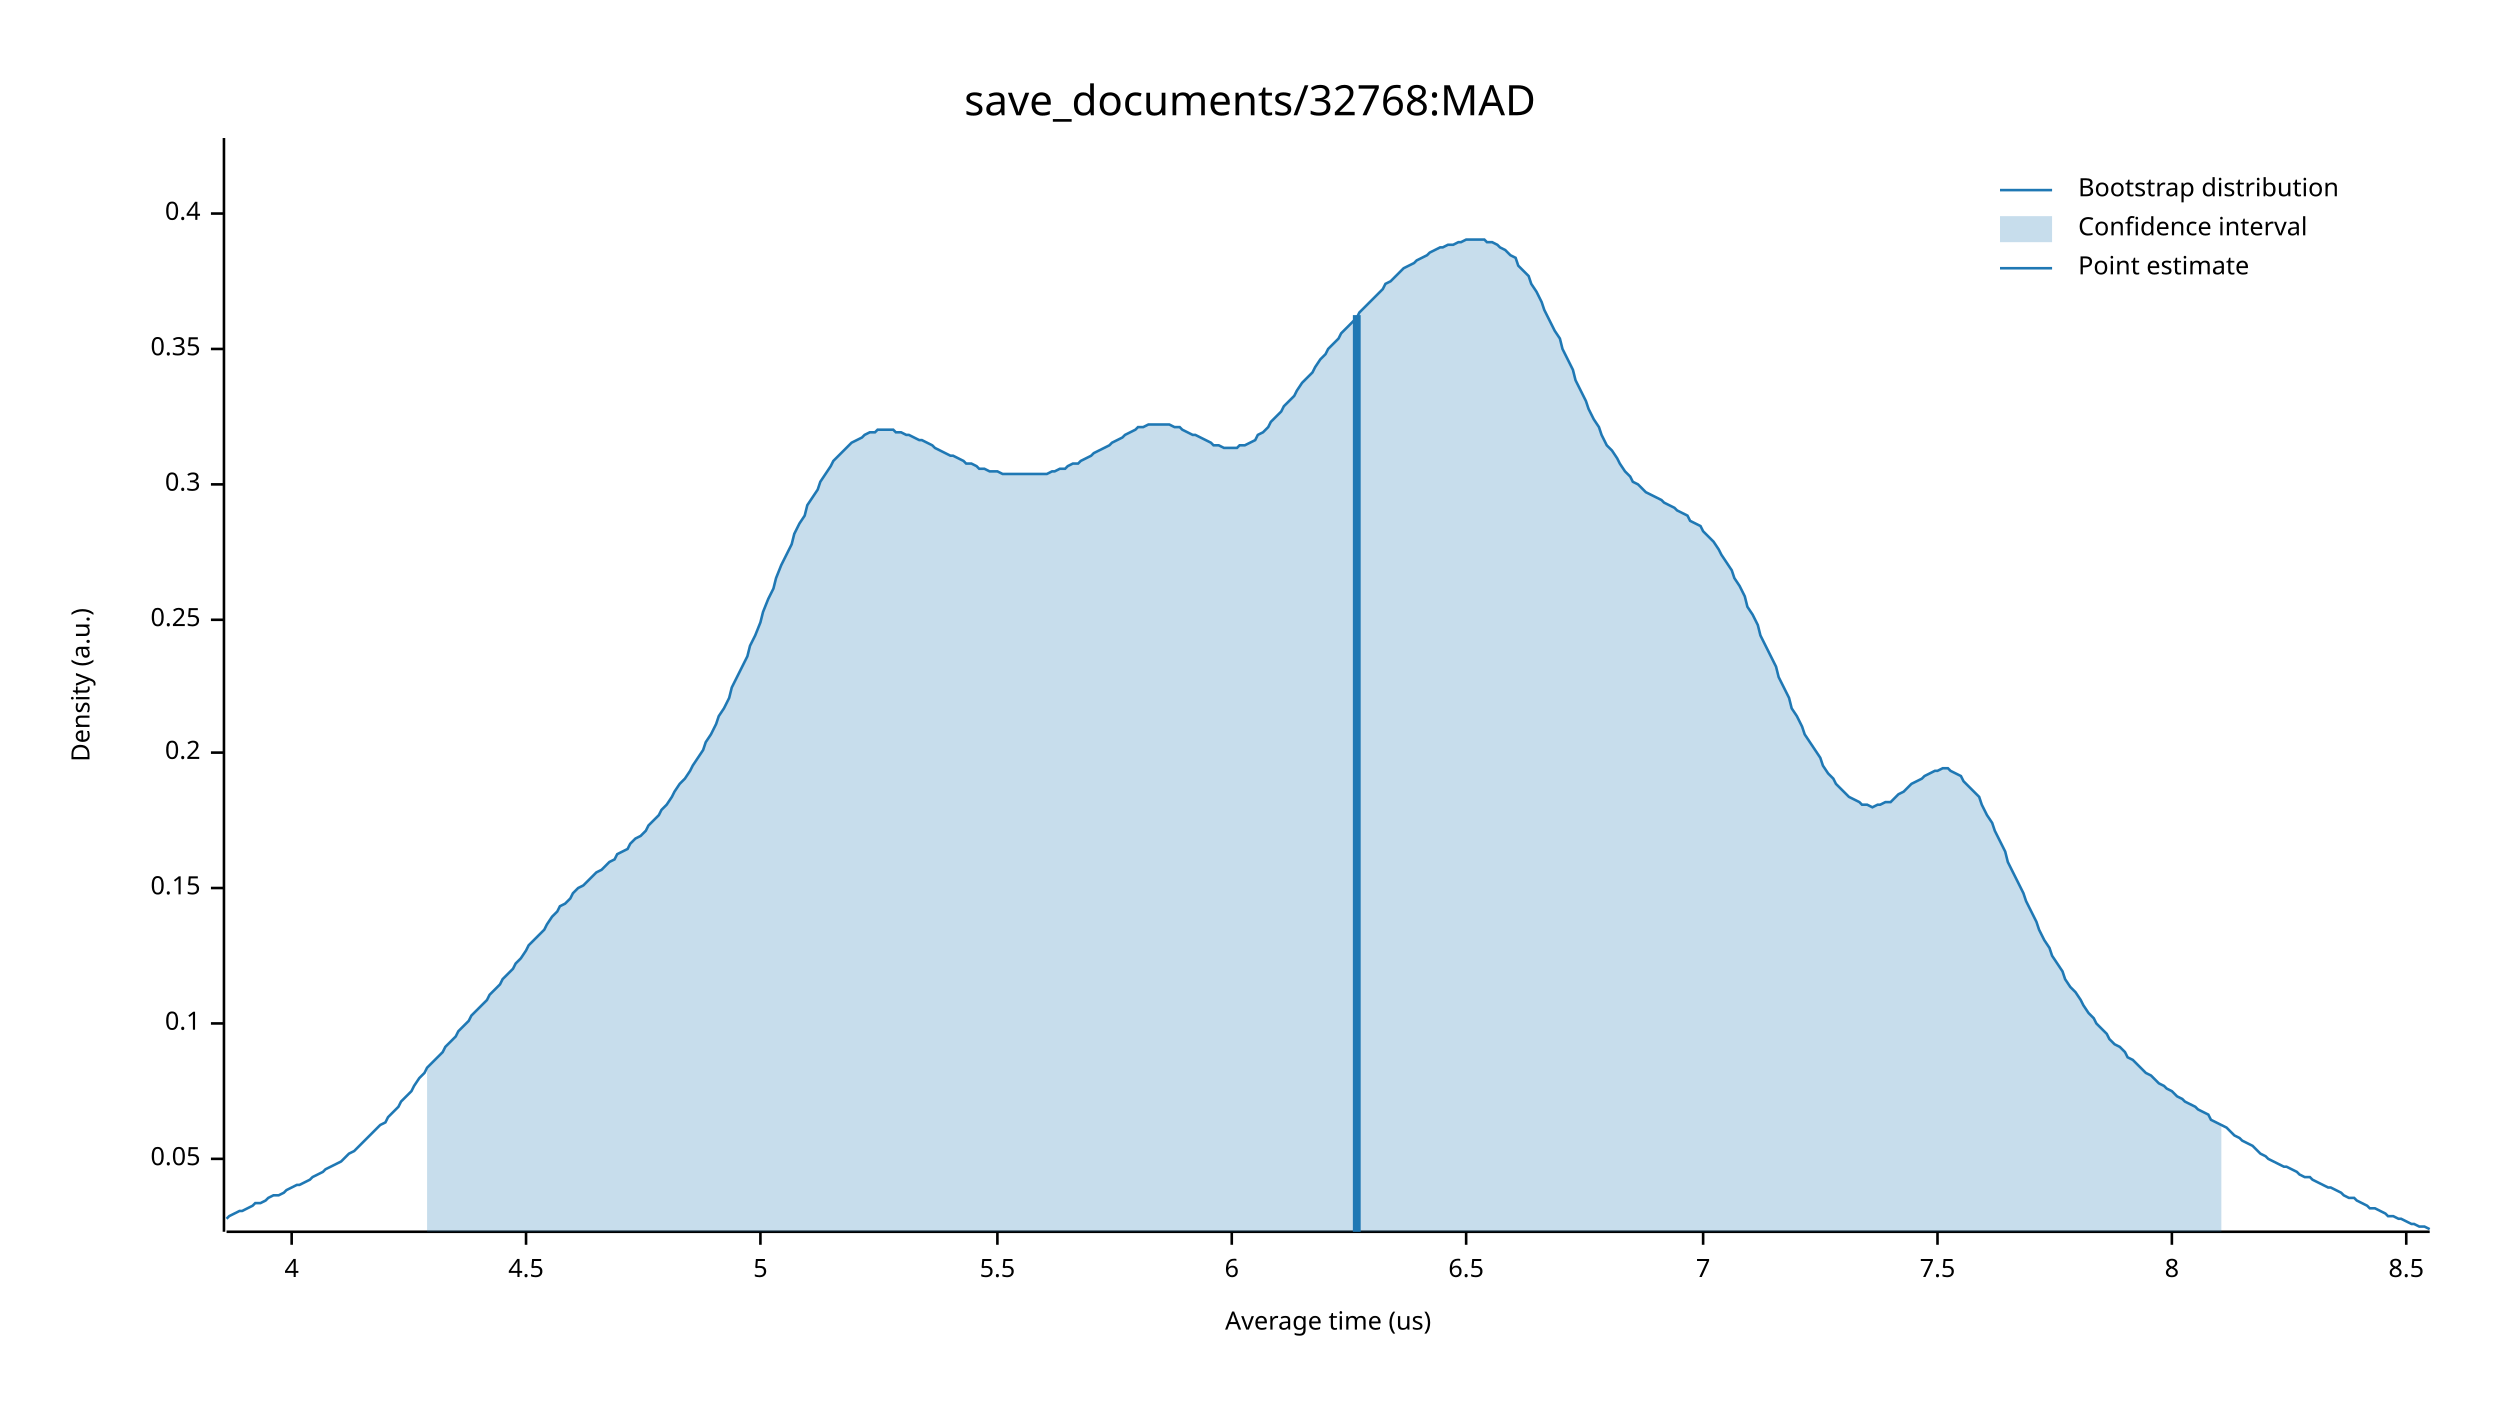
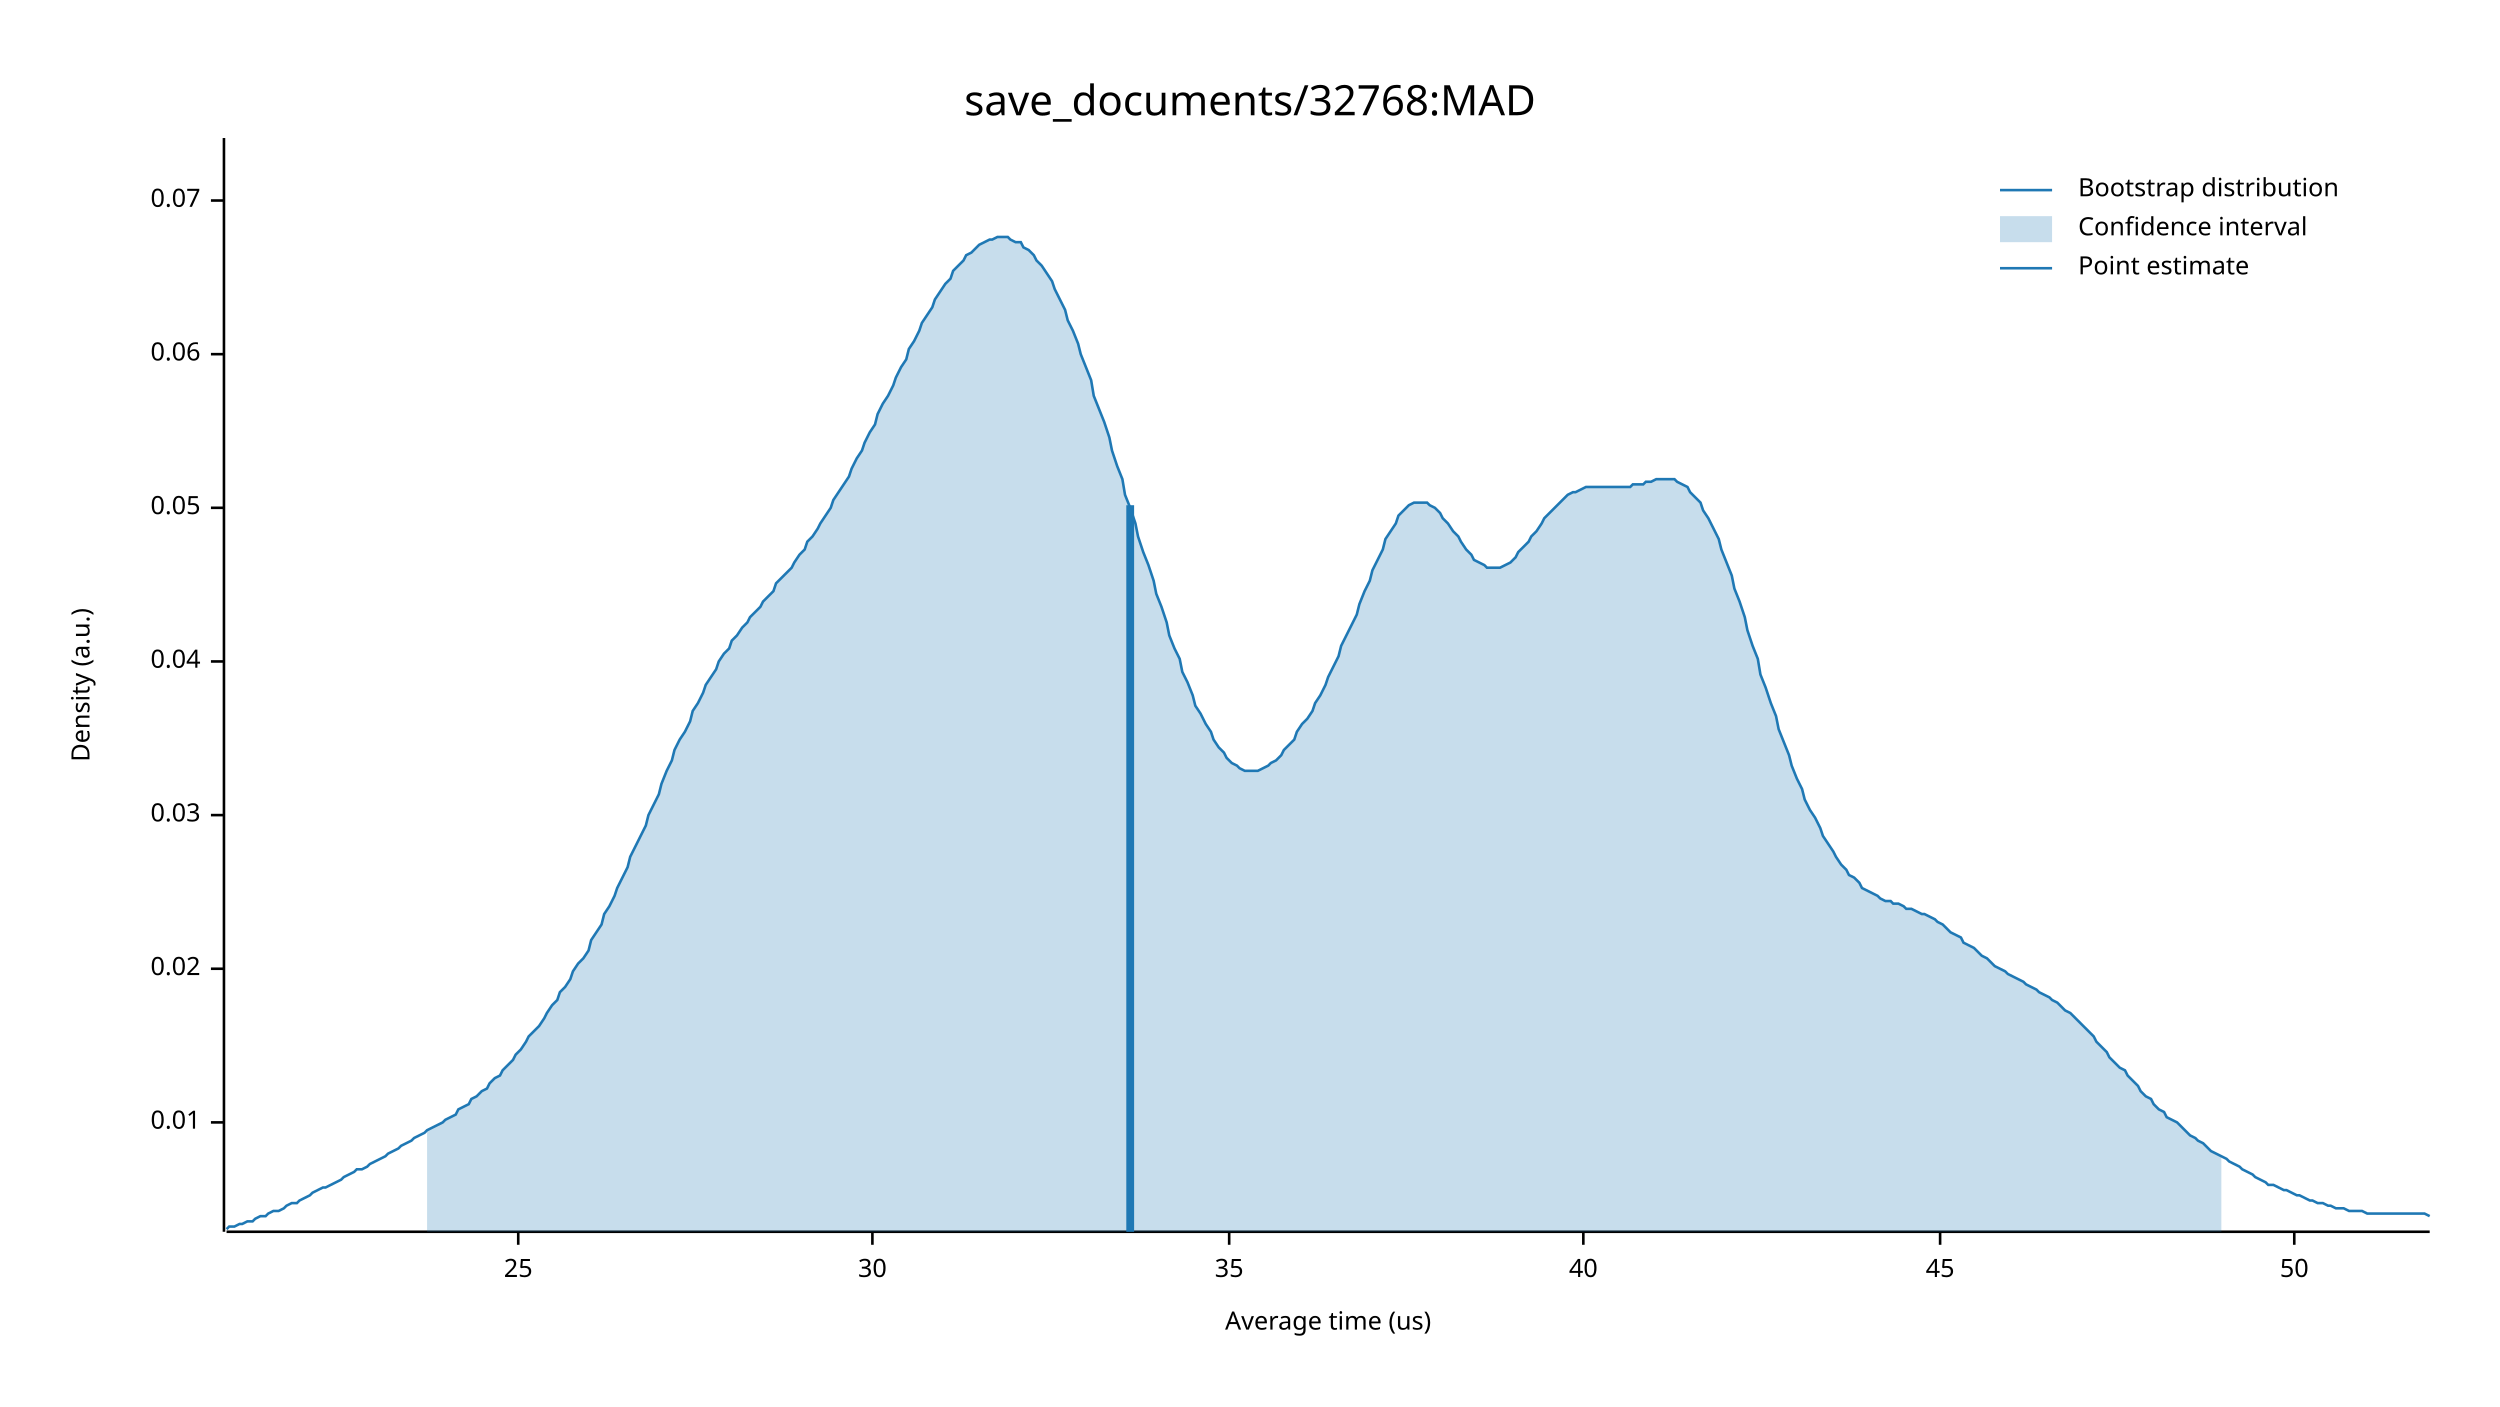
<svg xmlns="http://www.w3.org/2000/svg" width="960" height="540" viewBox="0 0 960 540">
  <text x="480" y="32" dy="0.76em" text-anchor="middle" font-family="sans-serif" font-size="16.129" opacity="1" fill="#000000">
save_documents/32768:MAD
</text>
  <text x="27" y="263" dy="0.76em" text-anchor="middle" font-family="sans-serif" font-size="9.677" opacity="1" fill="#000000" transform="rotate(270, 27, 263)">
Density (a.u.)
</text>
  <text x="510" y="513" dy="-0.5ex" text-anchor="middle" font-family="sans-serif" font-size="9.677" opacity="1" fill="#000000">
Average time (us)
</text>
  <polyline fill="none" opacity="1" stroke="#000000" stroke-width="1" points="86,53 86,473 " />
-   <text x="77" y="445" dy="0.5ex" text-anchor="end" font-family="sans-serif" font-size="9.677" opacity="1" fill="#000000">
+   <text x="77" y="431" dy="0.5ex" text-anchor="end" font-family="sans-serif" font-size="9.677" opacity="1" fill="#000000">
+ 0.01
+ </text>
+   <polyline fill="none" opacity="1" stroke="#000000" stroke-width="1" points="81,431 86,431 " />
+   <text x="77" y="372" dy="0.5ex" text-anchor="end" font-family="sans-serif" font-size="9.677" opacity="1" fill="#000000">
+ 0.02
+ </text>
+   <polyline fill="none" opacity="1" stroke="#000000" stroke-width="1" points="81,372 86,372 " />
+   <text x="77" y="313" dy="0.5ex" text-anchor="end" font-family="sans-serif" font-size="9.677" opacity="1" fill="#000000">
+ 0.03
+ </text>
+   <polyline fill="none" opacity="1" stroke="#000000" stroke-width="1" points="81,313 86,313 " />
+   <text x="77" y="254" dy="0.5ex" text-anchor="end" font-family="sans-serif" font-size="9.677" opacity="1" fill="#000000">
+ 0.04
+ </text>
+   <polyline fill="none" opacity="1" stroke="#000000" stroke-width="1" points="81,254 86,254 " />
+   <text x="77" y="195" dy="0.5ex" text-anchor="end" font-family="sans-serif" font-size="9.677" opacity="1" fill="#000000">
0.05
</text>
-   <polyline fill="none" opacity="1" stroke="#000000" stroke-width="1" points="81,445 86,445 " />
-   <text x="77" y="393" dy="0.5ex" text-anchor="end" font-family="sans-serif" font-size="9.677" opacity="1" fill="#000000">
- 0.1
+   <polyline fill="none" opacity="1" stroke="#000000" stroke-width="1" points="81,195 86,195 " />
+   <text x="77" y="136" dy="0.5ex" text-anchor="end" font-family="sans-serif" font-size="9.677" opacity="1" fill="#000000">
+ 0.06
</text>
-   <polyline fill="none" opacity="1" stroke="#000000" stroke-width="1" points="81,393 86,393 " />
-   <text x="77" y="341" dy="0.5ex" text-anchor="end" font-family="sans-serif" font-size="9.677" opacity="1" fill="#000000">
- 0.15
+   <polyline fill="none" opacity="1" stroke="#000000" stroke-width="1" points="81,136 86,136 " />
+   <text x="77" y="77" dy="0.5ex" text-anchor="end" font-family="sans-serif" font-size="9.677" opacity="1" fill="#000000">
+ 0.07
</text>
-   <polyline fill="none" opacity="1" stroke="#000000" stroke-width="1" points="81,341 86,341 " />
-   <text x="77" y="289" dy="0.5ex" text-anchor="end" font-family="sans-serif" font-size="9.677" opacity="1" fill="#000000">
- 0.2
+   <polyline fill="none" opacity="1" stroke="#000000" stroke-width="1" points="81,77 86,77 " />
+   <polyline fill="none" opacity="1" stroke="#000000" stroke-width="1" points="87,473 933,473 " />
+   <text x="199" y="483" dy="0.76em" text-anchor="middle" font-family="sans-serif" font-size="9.677" opacity="1" fill="#000000">
+ 25
</text>
-   <polyline fill="none" opacity="1" stroke="#000000" stroke-width="1" points="81,289 86,289 " />
-   <text x="77" y="238" dy="0.5ex" text-anchor="end" font-family="sans-serif" font-size="9.677" opacity="1" fill="#000000">
- 0.25
+   <polyline fill="none" opacity="1" stroke="#000000" stroke-width="1" points="199,473 199,478 " />
+   <text x="335" y="483" dy="0.76em" text-anchor="middle" font-family="sans-serif" font-size="9.677" opacity="1" fill="#000000">
+ 30
</text>
-   <polyline fill="none" opacity="1" stroke="#000000" stroke-width="1" points="81,238 86,238 " />
-   <text x="77" y="186" dy="0.5ex" text-anchor="end" font-family="sans-serif" font-size="9.677" opacity="1" fill="#000000">
- 0.3
+   <polyline fill="none" opacity="1" stroke="#000000" stroke-width="1" points="335,473 335,478 " />
+   <text x="472" y="483" dy="0.76em" text-anchor="middle" font-family="sans-serif" font-size="9.677" opacity="1" fill="#000000">
+ 35
</text>
-   <polyline fill="none" opacity="1" stroke="#000000" stroke-width="1" points="81,186 86,186 " />
-   <text x="77" y="134" dy="0.5ex" text-anchor="end" font-family="sans-serif" font-size="9.677" opacity="1" fill="#000000">
- 0.35
+   <polyline fill="none" opacity="1" stroke="#000000" stroke-width="1" points="472,473 472,478 " />
+   <text x="608" y="483" dy="0.76em" text-anchor="middle" font-family="sans-serif" font-size="9.677" opacity="1" fill="#000000">
+ 40
</text>
-   <polyline fill="none" opacity="1" stroke="#000000" stroke-width="1" points="81,134 86,134 " />
-   <text x="77" y="82" dy="0.5ex" text-anchor="end" font-family="sans-serif" font-size="9.677" opacity="1" fill="#000000">
- 0.4
+   <polyline fill="none" opacity="1" stroke="#000000" stroke-width="1" points="608,473 608,478 " />
+   <text x="745" y="483" dy="0.76em" text-anchor="middle" font-family="sans-serif" font-size="9.677" opacity="1" fill="#000000">
+ 45
</text>
-   <polyline fill="none" opacity="1" stroke="#000000" stroke-width="1" points="81,82 86,82 " />
-   <polyline fill="none" opacity="1" stroke="#000000" stroke-width="1" points="87,473 933,473 " />
-   <text x="112" y="483" dy="0.76em" text-anchor="middle" font-family="sans-serif" font-size="9.677" opacity="1" fill="#000000">
- 4
+   <polyline fill="none" opacity="1" stroke="#000000" stroke-width="1" points="745,473 745,478 " />
+   <text x="881" y="483" dy="0.76em" text-anchor="middle" font-family="sans-serif" font-size="9.677" opacity="1" fill="#000000">
+ 50
</text>
-   <polyline fill="none" opacity="1" stroke="#000000" stroke-width="1" points="112,473 112,478 " />
-   <text x="202" y="483" dy="0.76em" text-anchor="middle" font-family="sans-serif" font-size="9.677" opacity="1" fill="#000000">
- 4.5
- </text>
-   <polyline fill="none" opacity="1" stroke="#000000" stroke-width="1" points="202,473 202,478 " />
-   <text x="292" y="483" dy="0.76em" text-anchor="middle" font-family="sans-serif" font-size="9.677" opacity="1" fill="#000000">
- 5
- </text>
-   <polyline fill="none" opacity="1" stroke="#000000" stroke-width="1" points="292,473 292,478 " />
-   <text x="383" y="483" dy="0.76em" text-anchor="middle" font-family="sans-serif" font-size="9.677" opacity="1" fill="#000000">
- 5.5
- </text>
-   <polyline fill="none" opacity="1" stroke="#000000" stroke-width="1" points="383,473 383,478 " />
-   <text x="473" y="483" dy="0.76em" text-anchor="middle" font-family="sans-serif" font-size="9.677" opacity="1" fill="#000000">
- 6
- </text>
-   <polyline fill="none" opacity="1" stroke="#000000" stroke-width="1" points="473,473 473,478 " />
-   <text x="563" y="483" dy="0.76em" text-anchor="middle" font-family="sans-serif" font-size="9.677" opacity="1" fill="#000000">
- 6.5
- </text>
-   <polyline fill="none" opacity="1" stroke="#000000" stroke-width="1" points="563,473 563,478 " />
-   <text x="654" y="483" dy="0.76em" text-anchor="middle" font-family="sans-serif" font-size="9.677" opacity="1" fill="#000000">
- 7
- </text>
-   <polyline fill="none" opacity="1" stroke="#000000" stroke-width="1" points="654,473 654,478 " />
-   <text x="744" y="483" dy="0.76em" text-anchor="middle" font-family="sans-serif" font-size="9.677" opacity="1" fill="#000000">
- 7.5
- </text>
-   <polyline fill="none" opacity="1" stroke="#000000" stroke-width="1" points="744,473 744,478 " />
-   <text x="834" y="483" dy="0.76em" text-anchor="middle" font-family="sans-serif" font-size="9.677" opacity="1" fill="#000000">
- 8
- </text>
-   <polyline fill="none" opacity="1" stroke="#000000" stroke-width="1" points="834,473 834,478 " />
-   <text x="924" y="483" dy="0.76em" text-anchor="middle" font-family="sans-serif" font-size="9.677" opacity="1" fill="#000000">
- 8.5
- </text>
-   <polyline fill="none" opacity="1" stroke="#000000" stroke-width="1" points="924,473 924,478 " />
-   <polyline fill="none" opacity="1" stroke="#1F78B4" stroke-width="1" points="87,468 88,467 90,466 92,465 93,465 95,464 97,463 98,462 100,462 102,461 103,460 105,459 107,459 109,458 110,457 112,456 114,455 115,455 117,454 119,453 120,452 122,451 124,450 125,449 127,448 129,447 131,446 132,445 134,443 136,442 137,441 139,439 141,437 142,436 144,434 146,432 148,431 149,429 151,427 153,425 154,423 156,421 158,419 159,417 161,414 163,412 164,410 166,408 168,406 170,404 171,402 173,400 175,398 176,396 178,394 180,392 181,390 183,388 185,386 187,384 188,382 190,380 192,378 193,376 195,374 197,372 198,370 200,368 202,365 203,363 205,361 207,359 209,357 210,355 212,352 214,350 215,348 217,347 219,345 220,343 222,341 224,340 226,338 227,337 229,335 231,334 232,333 234,331 236,330 237,328 239,327 241,326 242,324 244,322 246,321 248,319 249,317 251,315 253,313 254,311 256,309 258,306 259,304 261,301 263,299 265,296 266,294 268,291 270,288 271,285 273,282 275,278 276,275 278,272 280,268 281,264 283,260 285,256 287,252 288,248 290,244 292,239 293,235 295,230 297,226 298,222 300,217 302,213 304,209 305,205 307,201 309,198 310,194 312,191 314,188 315,185 317,182 319,179 320,177 322,175 324,173 326,171 327,170 329,169 331,168 332,167 334,166 336,166 337,165 339,165 341,165 343,165 344,166 346,166 348,167 349,167 351,168 353,169 354,169 356,170 358,171 359,172 361,173 363,174 365,175 366,175 368,176 370,177 371,178 373,178 375,179 376,180 378,180 380,181 381,181 383,181 385,182 387,182 388,182 390,182 392,182 393,182 395,182 397,182 398,182 400,182 402,182 404,181 405,181 407,180 409,180 410,179 412,178 414,178 415,177 417,176 419,175 420,174 422,173 424,172 426,171 427,170 429,169 431,168 432,167 434,166 436,165 437,164 439,164 441,163 443,163 444,163 446,163 448,163 449,163 451,164 453,164 454,165 456,166 458,167 459,167 461,168 463,169 465,170 466,171 468,171 470,172 471,172 473,172 475,172 476,171 478,171 480,170 482,169 483,167 485,166 487,164 488,162 490,160 492,158 493,156 495,154 497,152 498,150 500,147 502,145 504,143 505,141 507,138 509,136 510,134 512,132 514,130 515,128 517,126 519,124 521,122 522,120 524,118 526,116 527,115 529,113 531,111 532,109 534,108 536,106 537,105 539,103 541,102 543,101 544,100 546,99 548,98 549,97 551,96 553,95 554,95 556,94 558,94 560,93 561,93 563,92 565,92 566,92 568,92 570,92 571,93 573,93 575,94 576,95 578,96 580,98 582,99 583,102 585,104 587,106 588,109 590,112 592,116 593,119 595,123 597,127 599,130 600,134 602,138 604,142 605,146 607,150 609,154 610,157 612,161 614,164 615,167 617,171 619,173 621,176 622,178 624,181 626,183 627,185 629,186 631,188 632,189 634,190 636,191 638,192 639,193 641,194 643,195 644,196 646,197 648,198 649,200 651,201 653,202 654,204 656,206 658,208 660,211 661,213 663,216 665,219 666,222 668,225 670,229 671,233 673,236 675,240 676,244 678,248 680,252 682,256 683,260 685,264 687,268 688,272 690,275 692,279 693,282 695,285 697,288 699,291 700,294 702,297 704,299 705,301 707,303 709,305 710,306 712,307 714,308 715,309 717,309 719,310 721,309 722,309 724,308 726,308 727,307 729,305 731,304 732,303 734,301 736,300 738,299 739,298 741,297 743,296 744,296 746,295 748,295 749,296 751,297 753,298 754,300 756,302 758,304 760,306 761,309 763,313 765,316 766,319 768,323 770,327 771,331 773,335 775,339 777,343 778,346 780,350 782,354 783,357 785,361 787,364 788,367 790,370 792,373 793,376 795,379 797,381 799,384 800,386 802,389 804,391 805,393 807,395 809,397 810,399 812,401 814,402 816,404 817,406 819,407 821,409 822,410 824,412 826,413 827,414 829,416 831,417 832,418 834,419 836,421 838,422 839,423 841,424 843,425 844,426 846,427 848,428 849,430 851,431 853,432 855,433 856,434 858,436 860,437 861,438 863,439 865,440 866,441 868,443 870,444 871,445 873,446 875,447 877,448 878,448 880,449 882,450 883,451 885,452 887,452 888,453 890,454 892,455 894,456 895,456 897,457 899,458 900,459 902,460 904,460 905,461 907,462 909,463 910,464 912,464 914,465 916,466 917,467 919,467 921,468 922,468 924,469 926,470 927,470 929,471 931,471 933,472 " />
-   <polygon opacity="0.25" fill="#1F78B4" points="164,410 166,408 168,406 170,404 171,402 173,400 175,398 176,396 178,394 180,392 181,390 183,388 185,386 187,384 188,382 190,380 192,378 193,376 195,374 197,372 198,370 200,368 202,365 203,363 205,361 207,359 209,357 210,355 212,352 214,350 215,348 217,347 219,345 220,343 222,341 224,340 226,338 227,337 229,335 231,334 232,333 234,331 236,330 237,328 239,327 241,326 242,324 244,322 246,321 248,319 249,317 251,315 253,313 254,311 256,309 258,306 259,304 261,301 263,299 265,296 266,294 268,291 270,288 271,285 273,282 275,278 276,275 278,272 280,268 281,264 283,260 285,256 287,252 288,248 290,244 292,239 293,235 295,230 297,226 298,222 300,217 302,213 304,209 305,205 307,201 309,198 310,194 312,191 314,188 315,185 317,182 319,179 320,177 322,175 324,173 326,171 327,170 329,169 331,168 332,167 334,166 336,166 337,165 339,165 341,165 343,165 344,166 346,166 348,167 349,167 351,168 353,169 354,169 356,170 358,171 359,172 361,173 363,174 365,175 366,175 368,176 370,177 371,178 373,178 375,179 376,180 378,180 380,181 381,181 383,181 385,182 387,182 388,182 390,182 392,182 393,182 395,182 397,182 398,182 400,182 402,182 404,181 405,181 407,180 409,180 410,179 412,178 414,178 415,177 417,176 419,175 420,174 422,173 424,172 426,171 427,170 429,169 431,168 432,167 434,166 436,165 437,164 439,164 441,163 443,163 444,163 446,163 448,163 449,163 451,164 453,164 454,165 456,166 458,167 459,167 461,168 463,169 465,170 466,171 468,171 470,172 471,172 473,172 475,172 476,171 478,171 480,170 482,169 483,167 485,166 487,164 488,162 490,160 492,158 493,156 495,154 497,152 498,150 500,147 502,145 504,143 505,141 507,138 509,136 510,134 512,132 514,130 515,128 517,126 519,124 521,122 522,120 524,118 526,116 527,115 529,113 531,111 532,109 534,108 536,106 537,105 539,103 541,102 543,101 544,100 546,99 548,98 549,97 551,96 553,95 554,95 556,94 558,94 560,93 561,93 563,92 565,92 566,92 568,92 570,92 571,93 573,93 575,94 576,95 578,96 580,98 582,99 583,102 585,104 587,106 588,109 590,112 592,116 593,119 595,123 597,127 599,130 600,134 602,138 604,142 605,146 607,150 609,154 610,157 612,161 614,164 615,167 617,171 619,173 621,176 622,178 624,181 626,183 627,185 629,186 631,188 632,189 634,190 636,191 638,192 639,193 641,194 643,195 644,196 646,197 648,198 649,200 651,201 653,202 654,204 656,206 658,208 660,211 661,213 663,216 665,219 666,222 668,225 670,229 671,233 673,236 675,240 676,244 678,248 680,252 682,256 683,260 685,264 687,268 688,272 690,275 692,279 693,282 695,285 697,288 699,291 700,294 702,297 704,299 705,301 707,303 709,305 710,306 712,307 714,308 715,309 717,309 719,310 721,309 722,309 724,308 726,308 727,307 729,305 731,304 732,303 734,301 736,300 738,299 739,298 741,297 743,296 744,296 746,295 748,295 749,296 751,297 753,298 754,300 756,302 758,304 760,306 761,309 763,313 765,316 766,319 768,323 770,327 771,331 773,335 775,339 777,343 778,346 780,350 782,354 783,357 785,361 787,364 788,367 790,370 792,373 793,376 795,379 797,381 799,384 800,386 802,389 804,391 805,393 807,395 809,397 810,399 812,401 814,402 816,404 817,406 819,407 821,409 822,410 824,412 826,413 827,414 829,416 831,417 832,418 834,419 836,421 838,422 839,423 841,424 843,425 844,426 846,427 848,428 849,430 851,431 853,432 853,473 164,473 " />
-   <polyline fill="none" opacity="1" stroke="#1F78B4" stroke-width="3" points="521,473 521,121 " />
+   <polyline fill="none" opacity="1" stroke="#000000" stroke-width="1" points="881,473 881,478 " />
+   <polyline fill="none" opacity="1" stroke="#1F78B4" stroke-width="1" points="87,472 88,471 90,471 92,470 93,470 95,469 97,469 98,468 100,467 102,467 103,466 105,465 107,465 109,464 110,463 112,462 114,462 115,461 117,460 119,459 120,458 122,457 124,456 125,456 127,455 129,454 131,453 132,452 134,451 136,450 137,449 139,449 141,448 142,447 144,446 146,445 148,444 149,443 151,442 153,441 154,440 156,439 158,438 159,437 161,436 163,435 164,434 166,433 168,432 170,431 171,430 173,429 175,428 176,426 178,425 180,424 181,422 183,421 185,419 187,418 188,416 190,414 192,413 193,411 195,409 197,407 198,405 200,403 202,400 203,398 205,396 207,394 209,391 210,389 212,386 214,384 215,381 217,379 219,376 220,373 222,370 224,368 226,365 227,361 229,358 231,355 232,351 234,348 236,344 237,341 239,337 241,333 242,329 244,325 246,321 248,317 249,313 251,309 253,305 254,301 256,296 258,292 259,288 261,284 263,281 265,277 266,273 268,270 270,266 271,263 273,260 275,257 276,254 278,251 280,249 281,246 283,244 285,241 287,239 288,237 290,235 292,233 293,231 295,229 297,227 298,224 300,222 302,220 304,218 305,216 307,213 309,211 310,208 312,206 314,203 315,201 317,198 319,195 320,192 322,189 324,186 326,183 327,180 329,176 331,173 332,170 334,166 336,163 337,159 339,155 341,152 343,148 344,145 346,141 348,138 349,134 351,131 353,127 354,124 356,121 358,118 359,115 361,112 363,109 365,107 366,104 368,102 370,100 371,98 373,97 375,95 376,94 378,93 380,92 381,92 383,91 385,91 387,91 388,92 390,93 392,93 393,95 395,96 397,98 398,100 400,102 402,105 404,108 405,111 407,115 409,119 410,123 412,127 414,132 415,136 417,141 419,146 420,152 422,157 424,162 426,168 427,173 429,179 431,184 432,190 434,195 436,201 437,206 439,212 441,217 443,223 444,228 446,233 448,239 449,244 451,249 453,253 454,258 456,262 458,267 459,271 461,274 463,278 465,281 466,284 468,287 470,289 471,291 473,293 475,294 476,295 478,296 480,296 482,296 483,296 485,295 487,294 488,293 490,292 492,290 493,288 495,286 497,284 498,281 500,278 502,276 504,273 505,270 507,267 509,263 510,260 512,256 514,252 515,248 517,244 519,240 521,236 522,232 524,227 526,223 527,219 529,215 531,211 532,207 534,204 536,201 537,198 539,196 541,194 543,193 544,193 546,193 548,193 549,194 551,195 553,197 554,199 556,201 558,204 560,206 561,208 563,211 565,213 566,215 568,216 570,217 571,218 573,218 575,218 576,218 578,217 580,216 582,214 583,212 585,210 587,208 588,206 590,204 592,201 593,199 595,197 597,195 599,193 600,192 602,190 604,189 605,189 607,188 609,187 610,187 612,187 614,187 615,187 617,187 619,187 621,187 622,187 624,187 626,187 627,186 629,186 631,186 632,185 634,185 636,184 638,184 639,184 641,184 643,184 644,185 646,186 648,187 649,189 651,191 653,193 654,196 656,199 658,203 660,207 661,211 663,216 665,221 666,226 668,231 670,237 671,242 673,248 675,253 676,259 678,264 680,270 682,275 683,280 685,285 687,290 688,294 690,299 692,303 693,307 695,311 697,314 699,318 700,321 702,324 704,327 705,329 707,332 709,334 710,336 712,337 714,339 715,341 717,342 719,343 721,344 722,345 724,346 726,346 727,347 729,347 731,348 732,349 734,349 736,350 738,351 739,351 741,352 743,353 744,354 746,355 748,357 749,358 751,359 753,360 754,362 756,363 758,364 760,366 761,367 763,368 765,370 766,371 768,372 770,373 771,374 773,375 775,376 777,377 778,378 780,379 782,380 783,381 785,382 787,383 788,384 790,385 792,387 793,388 795,389 797,391 799,393 800,394 802,396 804,398 805,400 807,402 809,404 810,406 812,408 814,410 816,411 817,413 819,415 821,417 822,419 824,421 826,422 827,424 829,426 831,427 832,429 834,430 836,431 838,433 839,434 841,436 843,437 844,438 846,439 848,441 849,442 851,443 853,444 855,445 856,446 858,447 860,448 861,449 863,450 865,451 866,452 868,453 870,454 871,455 873,455 875,456 877,457 878,457 880,458 882,459 883,459 885,460 887,461 888,461 890,462 892,462 894,463 895,463 897,464 899,464 900,464 902,465 904,465 905,465 907,465 909,466 910,466 912,466 914,466 916,466 917,466 919,466 921,466 922,466 924,466 926,466 927,466 929,466 931,466 933,467 " />
+   <polygon opacity="0.25" fill="#1F78B4" points="164,434 166,433 168,432 170,431 171,430 173,429 175,428 176,426 178,425 180,424 181,422 183,421 185,419 187,418 188,416 190,414 192,413 193,411 195,409 197,407 198,405 200,403 202,400 203,398 205,396 207,394 209,391 210,389 212,386 214,384 215,381 217,379 219,376 220,373 222,370 224,368 226,365 227,361 229,358 231,355 232,351 234,348 236,344 237,341 239,337 241,333 242,329 244,325 246,321 248,317 249,313 251,309 253,305 254,301 256,296 258,292 259,288 261,284 263,281 265,277 266,273 268,270 270,266 271,263 273,260 275,257 276,254 278,251 280,249 281,246 283,244 285,241 287,239 288,237 290,235 292,233 293,231 295,229 297,227 298,224 300,222 302,220 304,218 305,216 307,213 309,211 310,208 312,206 314,203 315,201 317,198 319,195 320,192 322,189 324,186 326,183 327,180 329,176 331,173 332,170 334,166 336,163 337,159 339,155 341,152 343,148 344,145 346,141 348,138 349,134 351,131 353,127 354,124 356,121 358,118 359,115 361,112 363,109 365,107 366,104 368,102 370,100 371,98 373,97 375,95 376,94 378,93 380,92 381,92 383,91 385,91 387,91 388,92 390,93 392,93 393,95 395,96 397,98 398,100 400,102 402,105 404,108 405,111 407,115 409,119 410,123 412,127 414,132 415,136 417,141 419,146 420,152 422,157 424,162 426,168 427,173 429,179 431,184 432,190 434,195 436,201 437,206 439,212 441,217 443,223 444,228 446,233 448,239 449,244 451,249 453,253 454,258 456,262 458,267 459,271 461,274 463,278 465,281 466,284 468,287 470,289 471,291 473,293 475,294 476,295 478,296 480,296 482,296 483,296 485,295 487,294 488,293 490,292 492,290 493,288 495,286 497,284 498,281 500,278 502,276 504,273 505,270 507,267 509,263 510,260 512,256 514,252 515,248 517,244 519,240 521,236 522,232 524,227 526,223 527,219 529,215 531,211 532,207 534,204 536,201 537,198 539,196 541,194 543,193 544,193 546,193 548,193 549,194 551,195 553,197 554,199 556,201 558,204 560,206 561,208 563,211 565,213 566,215 568,216 570,217 571,218 573,218 575,218 576,218 578,217 580,216 582,214 583,212 585,210 587,208 588,206 590,204 592,201 593,199 595,197 597,195 599,193 600,192 602,190 604,189 605,189 607,188 609,187 610,187 612,187 614,187 615,187 617,187 619,187 621,187 622,187 624,187 626,187 627,186 629,186 631,186 632,185 634,185 636,184 638,184 639,184 641,184 643,184 644,185 646,186 648,187 649,189 651,191 653,193 654,196 656,199 658,203 660,207 661,211 663,216 665,221 666,226 668,231 670,237 671,242 673,248 675,253 676,259 678,264 680,270 682,275 683,280 685,285 687,290 688,294 690,299 692,303 693,307 695,311 697,314 699,318 700,321 702,324 704,327 705,329 707,332 709,334 710,336 712,337 714,339 715,341 717,342 719,343 721,344 722,345 724,346 726,346 727,347 729,347 731,348 732,349 734,349 736,350 738,351 739,351 741,352 743,353 744,354 746,355 748,357 749,358 751,359 753,360 754,362 756,363 758,364 760,366 761,367 763,368 765,370 766,371 768,372 770,373 771,374 773,375 775,376 777,377 778,378 780,379 782,380 783,381 785,382 787,383 788,384 790,385 792,387 793,388 795,389 797,391 799,393 800,394 802,396 804,398 805,400 807,402 809,404 810,406 812,408 814,410 816,411 817,413 819,415 821,417 822,419 824,421 826,422 827,424 829,426 831,427 832,429 834,430 836,431 838,433 839,434 841,436 843,437 844,438 846,439 848,441 849,442 851,443 853,444 853,473 164,473 " />
+   <polyline fill="none" opacity="1" stroke="#1F78B4" stroke-width="3" points="434,473 434,194 " />
  <text x="798" y="68" dy="0.76em" text-anchor="start" font-family="sans-serif" font-size="9.677" opacity="1" fill="#000000">
Bootstrap distribution
</text>
  <text x="798" y="83" dy="0.76em" text-anchor="start" font-family="sans-serif" font-size="9.677" opacity="1" fill="#000000">
Confidence interval
</text>
  <text x="798" y="98" dy="0.76em" text-anchor="start" font-family="sans-serif" font-size="9.677" opacity="1" fill="#000000">
Point estimate
</text>
  <polyline fill="none" opacity="1" stroke="#1F78B4" stroke-width="1" points="768,73 788,73 " />
  <rect x="768" y="83" width="20" height="10" opacity="0.25" fill="#1F78B4" stroke="none" />
  <polyline fill="none" opacity="1" stroke="#1F78B4" stroke-width="1" points="768,103 788,103 " />
</svg>
